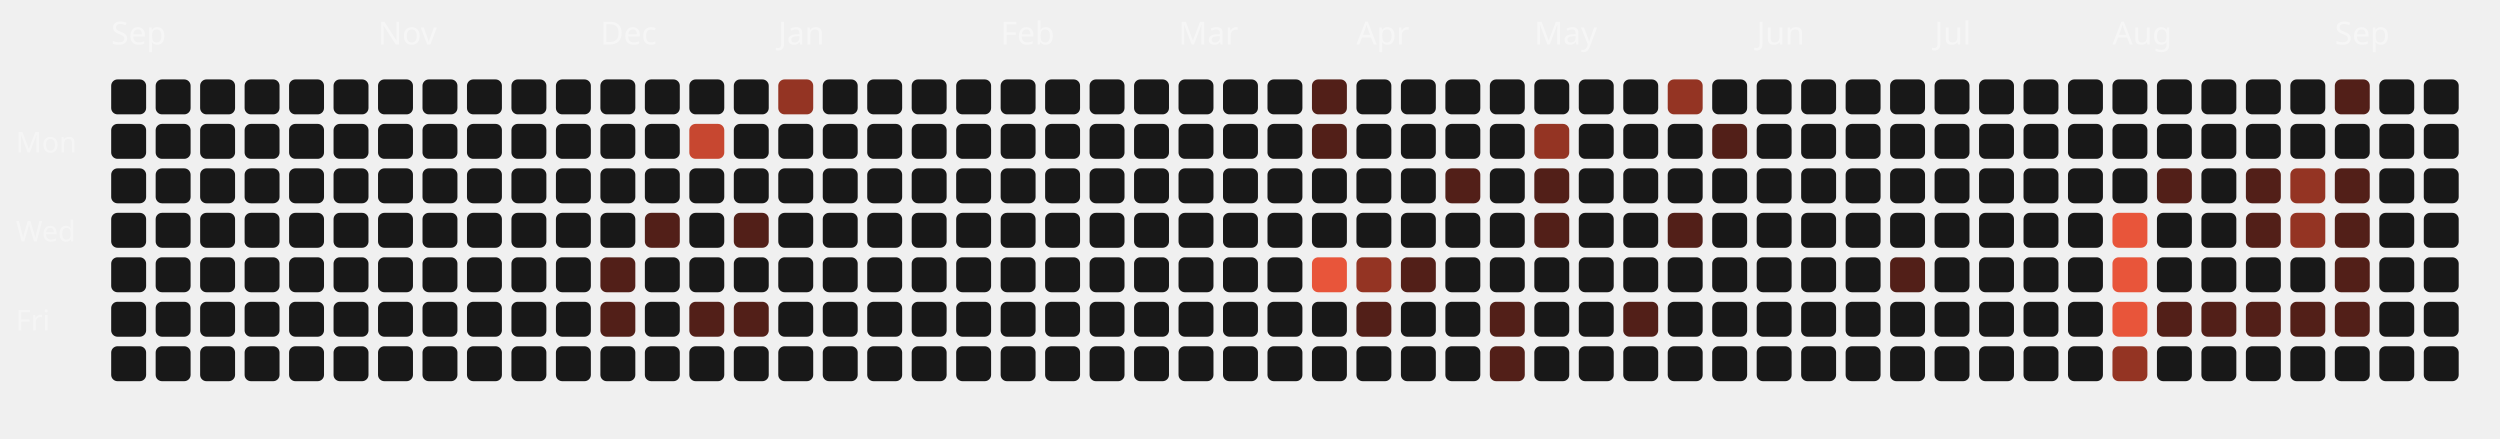
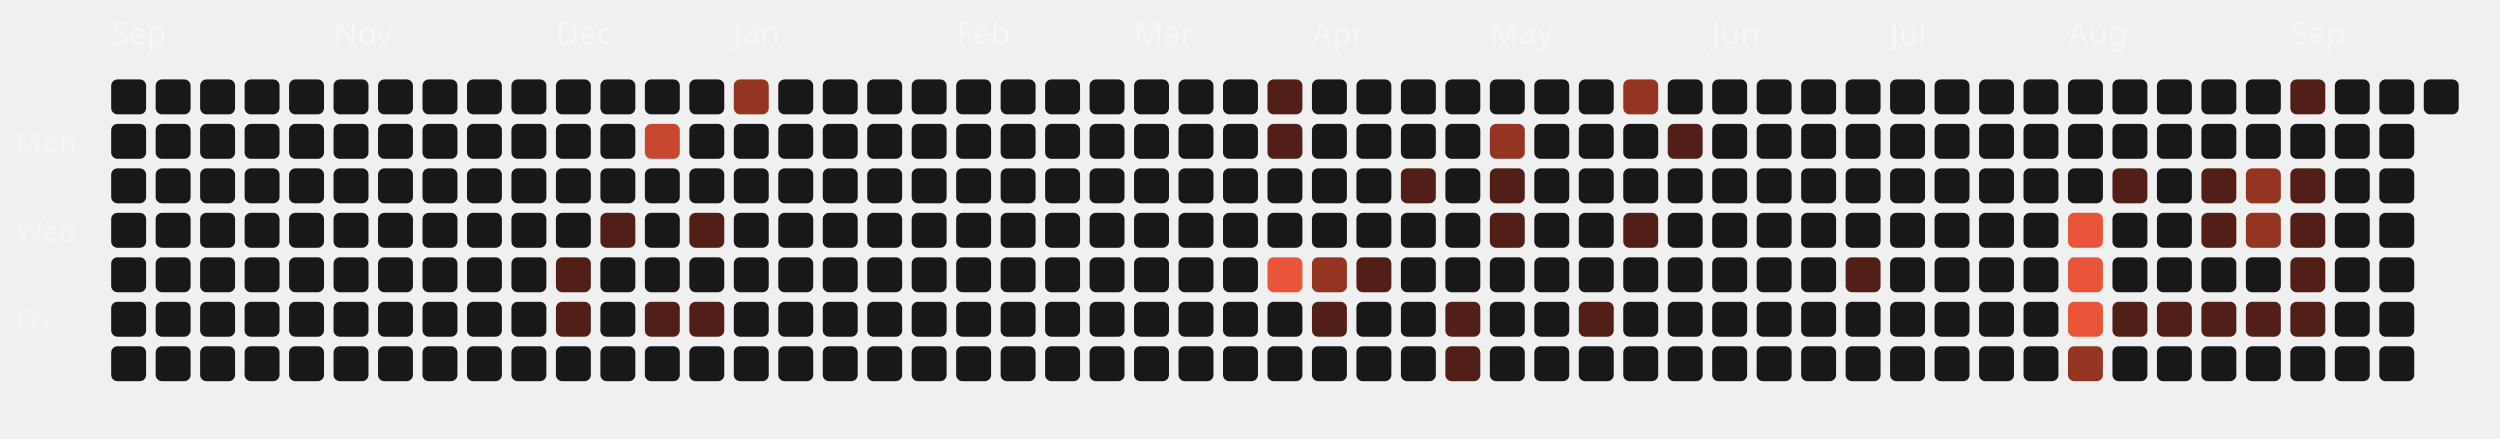
<svg xmlns="http://www.w3.org/2000/svg" viewBox="0 0 787 138" width="100%" height="100%">
  <style>
  .month-label { font-family: "Space Grotesk", sans-serif; font-size: 10px; fill: rgba(255,255,255,0.4); }
  .wday-label { font-family: "Space Grotesk", sans-serif; font-size: 9px; fill: rgba(255,255,255,0.35); }
  .day-rect { transition: all 0.2s ease; cursor: pointer; }
  .day-rect:hover { stroke: #fff; stroke-width: 1px; transform: scale(1.1); transform-origin: center; }
</style>
  <text x="5" y="48" class="wday-label">Mon</text>
  <text x="5" y="76" class="wday-label">Wed</text>
  <text x="5" y="104" class="wday-label">Fri</text>
  <text x="35" y="14" class="month-label">Sep</text>
  <rect x="35" y="25" width="11" height="11" rx="2" ry="2" fill="#181818" class="day-rect" />
  <rect x="35" y="39" width="11" height="11" rx="2" ry="2" fill="#181818" class="day-rect" />
  <rect x="35" y="53" width="11" height="11" rx="2" ry="2" fill="#181818" class="day-rect" />
  <rect x="35" y="67" width="11" height="11" rx="2" ry="2" fill="#181818" class="day-rect" />
  <rect x="35" y="81" width="11" height="11" rx="2" ry="2" fill="#181818" class="day-rect" />
  <rect x="35" y="95" width="11" height="11" rx="2" ry="2" fill="#181818" class="day-rect" />
  <rect x="35" y="109" width="11" height="11" rx="2" ry="2" fill="#181818" class="day-rect" />
  <rect x="49" y="25" width="11" height="11" rx="2" ry="2" fill="#181818" class="day-rect" />
  <rect x="49" y="39" width="11" height="11" rx="2" ry="2" fill="#181818" class="day-rect" />
  <rect x="49" y="53" width="11" height="11" rx="2" ry="2" fill="#181818" class="day-rect" />
  <rect x="49" y="67" width="11" height="11" rx="2" ry="2" fill="#181818" class="day-rect" />
  <rect x="49" y="81" width="11" height="11" rx="2" ry="2" fill="#181818" class="day-rect" />
  <rect x="49" y="95" width="11" height="11" rx="2" ry="2" fill="#181818" class="day-rect" />
  <rect x="49" y="109" width="11" height="11" rx="2" ry="2" fill="#181818" class="day-rect" />
  <rect x="63" y="25" width="11" height="11" rx="2" ry="2" fill="#181818" class="day-rect" />
  <rect x="63" y="39" width="11" height="11" rx="2" ry="2" fill="#181818" class="day-rect" />
  <rect x="63" y="53" width="11" height="11" rx="2" ry="2" fill="#181818" class="day-rect" />
  <rect x="63" y="67" width="11" height="11" rx="2" ry="2" fill="#181818" class="day-rect" />
  <rect x="63" y="81" width="11" height="11" rx="2" ry="2" fill="#181818" class="day-rect" />
  <rect x="63" y="95" width="11" height="11" rx="2" ry="2" fill="#181818" class="day-rect" />
  <rect x="63" y="109" width="11" height="11" rx="2" ry="2" fill="#181818" class="day-rect" />
  <rect x="77" y="25" width="11" height="11" rx="2" ry="2" fill="#181818" class="day-rect" />
  <rect x="77" y="39" width="11" height="11" rx="2" ry="2" fill="#181818" class="day-rect" />
  <rect x="77" y="53" width="11" height="11" rx="2" ry="2" fill="#181818" class="day-rect" />
  <rect x="77" y="67" width="11" height="11" rx="2" ry="2" fill="#181818" class="day-rect" />
  <rect x="77" y="81" width="11" height="11" rx="2" ry="2" fill="#181818" class="day-rect" />
  <rect x="77" y="95" width="11" height="11" rx="2" ry="2" fill="#181818" class="day-rect" />
  <rect x="77" y="109" width="11" height="11" rx="2" ry="2" fill="#181818" class="day-rect" />
  <rect x="91" y="25" width="11" height="11" rx="2" ry="2" fill="#181818" class="day-rect" />
  <rect x="91" y="39" width="11" height="11" rx="2" ry="2" fill="#181818" class="day-rect" />
  <rect x="91" y="53" width="11" height="11" rx="2" ry="2" fill="#181818" class="day-rect" />
  <rect x="91" y="67" width="11" height="11" rx="2" ry="2" fill="#181818" class="day-rect" />
  <rect x="91" y="81" width="11" height="11" rx="2" ry="2" fill="#181818" class="day-rect" />
  <rect x="91" y="95" width="11" height="11" rx="2" ry="2" fill="#181818" class="day-rect" />
  <rect x="91" y="109" width="11" height="11" rx="2" ry="2" fill="#181818" class="day-rect" />
  <rect x="105" y="25" width="11" height="11" rx="2" ry="2" fill="#181818" class="day-rect" />
  <rect x="105" y="39" width="11" height="11" rx="2" ry="2" fill="#181818" class="day-rect" />
  <rect x="105" y="53" width="11" height="11" rx="2" ry="2" fill="#181818" class="day-rect" />
  <rect x="105" y="67" width="11" height="11" rx="2" ry="2" fill="#181818" class="day-rect" />
  <rect x="105" y="81" width="11" height="11" rx="2" ry="2" fill="#181818" class="day-rect" />
  <rect x="105" y="95" width="11" height="11" rx="2" ry="2" fill="#181818" class="day-rect" />
+   <text x="105" y="14" class="month-label">Nov</text>
  <rect x="105" y="109" width="11" height="11" rx="2" ry="2" fill="#181818" class="day-rect" />
  <rect x="119" y="25" width="11" height="11" rx="2" ry="2" fill="#181818" class="day-rect" />
  <rect x="119" y="39" width="11" height="11" rx="2" ry="2" fill="#181818" class="day-rect" />
  <rect x="119" y="53" width="11" height="11" rx="2" ry="2" fill="#181818" class="day-rect" />
  <rect x="119" y="67" width="11" height="11" rx="2" ry="2" fill="#181818" class="day-rect" />
  <rect x="119" y="81" width="11" height="11" rx="2" ry="2" fill="#181818" class="day-rect" />
  <rect x="119" y="95" width="11" height="11" rx="2" ry="2" fill="#181818" class="day-rect" />
-   <text x="119" y="14" class="month-label">Nov</text>
  <rect x="119" y="109" width="11" height="11" rx="2" ry="2" fill="#181818" class="day-rect" />
  <rect x="133" y="25" width="11" height="11" rx="2" ry="2" fill="#181818" class="day-rect" />
  <rect x="133" y="39" width="11" height="11" rx="2" ry="2" fill="#181818" class="day-rect" />
  <rect x="133" y="53" width="11" height="11" rx="2" ry="2" fill="#181818" class="day-rect" />
  <rect x="133" y="67" width="11" height="11" rx="2" ry="2" fill="#181818" class="day-rect" />
  <rect x="133" y="81" width="11" height="11" rx="2" ry="2" fill="#181818" class="day-rect" />
  <rect x="133" y="95" width="11" height="11" rx="2" ry="2" fill="#181818" class="day-rect" />
  <rect x="133" y="109" width="11" height="11" rx="2" ry="2" fill="#181818" class="day-rect" />
  <rect x="147" y="25" width="11" height="11" rx="2" ry="2" fill="#181818" class="day-rect" />
  <rect x="147" y="39" width="11" height="11" rx="2" ry="2" fill="#181818" class="day-rect" />
  <rect x="147" y="53" width="11" height="11" rx="2" ry="2" fill="#181818" class="day-rect" />
  <rect x="147" y="67" width="11" height="11" rx="2" ry="2" fill="#181818" class="day-rect" />
  <rect x="147" y="81" width="11" height="11" rx="2" ry="2" fill="#181818" class="day-rect" />
  <rect x="147" y="95" width="11" height="11" rx="2" ry="2" fill="#181818" class="day-rect" />
  <rect x="147" y="109" width="11" height="11" rx="2" ry="2" fill="#181818" class="day-rect" />
  <rect x="161" y="25" width="11" height="11" rx="2" ry="2" fill="#181818" class="day-rect" />
  <rect x="161" y="39" width="11" height="11" rx="2" ry="2" fill="#181818" class="day-rect" />
  <rect x="161" y="53" width="11" height="11" rx="2" ry="2" fill="#181818" class="day-rect" />
  <rect x="161" y="67" width="11" height="11" rx="2" ry="2" fill="#181818" class="day-rect" />
  <rect x="161" y="81" width="11" height="11" rx="2" ry="2" fill="#181818" class="day-rect" />
  <rect x="161" y="95" width="11" height="11" rx="2" ry="2" fill="#181818" class="day-rect" />
  <rect x="161" y="109" width="11" height="11" rx="2" ry="2" fill="#181818" class="day-rect" />
  <rect x="175" y="25" width="11" height="11" rx="2" ry="2" fill="#181818" class="day-rect" />
+   <text x="175" y="14" class="month-label">Dec</text>
  <rect x="175" y="39" width="11" height="11" rx="2" ry="2" fill="#181818" class="day-rect" />
  <rect x="175" y="53" width="11" height="11" rx="2" ry="2" fill="#181818" class="day-rect" />
  <rect x="175" y="67" width="11" height="11" rx="2" ry="2" fill="#181818" class="day-rect" />
-   <rect x="175" y="81" width="11" height="11" rx="2" ry="2" fill="#181818" class="day-rect" />
-   <rect x="175" y="95" width="11" height="11" rx="2" ry="2" fill="#181818" class="day-rect" />
+   <rect x="175" y="81" width="11" height="11" rx="2" ry="2" fill="#521f18" class="day-rect" />
+   <rect x="175" y="95" width="11" height="11" rx="2" ry="2" fill="#521f18" class="day-rect" />
  <rect x="175" y="109" width="11" height="11" rx="2" ry="2" fill="#181818" class="day-rect" />
  <rect x="189" y="25" width="11" height="11" rx="2" ry="2" fill="#181818" class="day-rect" />
-   <text x="189" y="14" class="month-label">Dec</text>
  <rect x="189" y="39" width="11" height="11" rx="2" ry="2" fill="#181818" class="day-rect" />
  <rect x="189" y="53" width="11" height="11" rx="2" ry="2" fill="#181818" class="day-rect" />
-   <rect x="189" y="67" width="11" height="11" rx="2" ry="2" fill="#181818" class="day-rect" />
-   <rect x="189" y="81" width="11" height="11" rx="2" ry="2" fill="#521f18" class="day-rect" />
-   <rect x="189" y="95" width="11" height="11" rx="2" ry="2" fill="#521f18" class="day-rect" />
+   <rect x="189" y="67" width="11" height="11" rx="2" ry="2" fill="#521f18" class="day-rect" />
+   <rect x="189" y="81" width="11" height="11" rx="2" ry="2" fill="#181818" class="day-rect" />
+   <rect x="189" y="95" width="11" height="11" rx="2" ry="2" fill="#181818" class="day-rect" />
  <rect x="189" y="109" width="11" height="11" rx="2" ry="2" fill="#181818" class="day-rect" />
  <rect x="203" y="25" width="11" height="11" rx="2" ry="2" fill="#181818" class="day-rect" />
-   <rect x="203" y="39" width="11" height="11" rx="2" ry="2" fill="#181818" class="day-rect" />
+   <rect x="203" y="39" width="11" height="11" rx="2" ry="2" fill="#c74730" class="day-rect" />
  <rect x="203" y="53" width="11" height="11" rx="2" ry="2" fill="#181818" class="day-rect" />
-   <rect x="203" y="67" width="11" height="11" rx="2" ry="2" fill="#521f18" class="day-rect" />
+   <rect x="203" y="67" width="11" height="11" rx="2" ry="2" fill="#181818" class="day-rect" />
  <rect x="203" y="81" width="11" height="11" rx="2" ry="2" fill="#181818" class="day-rect" />
-   <rect x="203" y="95" width="11" height="11" rx="2" ry="2" fill="#181818" class="day-rect" />
+   <rect x="203" y="95" width="11" height="11" rx="2" ry="2" fill="#521f18" class="day-rect" />
  <rect x="203" y="109" width="11" height="11" rx="2" ry="2" fill="#181818" class="day-rect" />
  <rect x="217" y="25" width="11" height="11" rx="2" ry="2" fill="#181818" class="day-rect" />
-   <rect x="217" y="39" width="11" height="11" rx="2" ry="2" fill="#c74730" class="day-rect" />
+   <rect x="217" y="39" width="11" height="11" rx="2" ry="2" fill="#181818" class="day-rect" />
  <rect x="217" y="53" width="11" height="11" rx="2" ry="2" fill="#181818" class="day-rect" />
-   <rect x="217" y="67" width="11" height="11" rx="2" ry="2" fill="#181818" class="day-rect" />
+   <rect x="217" y="67" width="11" height="11" rx="2" ry="2" fill="#521f18" class="day-rect" />
  <rect x="217" y="81" width="11" height="11" rx="2" ry="2" fill="#181818" class="day-rect" />
  <rect x="217" y="95" width="11" height="11" rx="2" ry="2" fill="#521f18" class="day-rect" />
  <rect x="217" y="109" width="11" height="11" rx="2" ry="2" fill="#181818" class="day-rect" />
-   <rect x="231" y="25" width="11" height="11" rx="2" ry="2" fill="#181818" class="day-rect" />
+   <rect x="231" y="25" width="11" height="11" rx="2" ry="2" fill="#943423" class="day-rect" />
  <rect x="231" y="39" width="11" height="11" rx="2" ry="2" fill="#181818" class="day-rect" />
  <rect x="231" y="53" width="11" height="11" rx="2" ry="2" fill="#181818" class="day-rect" />
-   <rect x="231" y="67" width="11" height="11" rx="2" ry="2" fill="#521f18" class="day-rect" />
+   <rect x="231" y="67" width="11" height="11" rx="2" ry="2" fill="#181818" class="day-rect" />
+   <text x="231" y="14" class="month-label">Jan</text>
  <rect x="231" y="81" width="11" height="11" rx="2" ry="2" fill="#181818" class="day-rect" />
-   <rect x="231" y="95" width="11" height="11" rx="2" ry="2" fill="#521f18" class="day-rect" />
+   <rect x="231" y="95" width="11" height="11" rx="2" ry="2" fill="#181818" class="day-rect" />
  <rect x="231" y="109" width="11" height="11" rx="2" ry="2" fill="#181818" class="day-rect" />
-   <rect x="245" y="25" width="11" height="11" rx="2" ry="2" fill="#943423" class="day-rect" />
+   <rect x="245" y="25" width="11" height="11" rx="2" ry="2" fill="#181818" class="day-rect" />
  <rect x="245" y="39" width="11" height="11" rx="2" ry="2" fill="#181818" class="day-rect" />
  <rect x="245" y="53" width="11" height="11" rx="2" ry="2" fill="#181818" class="day-rect" />
  <rect x="245" y="67" width="11" height="11" rx="2" ry="2" fill="#181818" class="day-rect" />
-   <text x="245" y="14" class="month-label">Jan</text>
  <rect x="245" y="81" width="11" height="11" rx="2" ry="2" fill="#181818" class="day-rect" />
  <rect x="245" y="95" width="11" height="11" rx="2" ry="2" fill="#181818" class="day-rect" />
  <rect x="245" y="109" width="11" height="11" rx="2" ry="2" fill="#181818" class="day-rect" />
  <rect x="259" y="25" width="11" height="11" rx="2" ry="2" fill="#181818" class="day-rect" />
  <rect x="259" y="39" width="11" height="11" rx="2" ry="2" fill="#181818" class="day-rect" />
  <rect x="259" y="53" width="11" height="11" rx="2" ry="2" fill="#181818" class="day-rect" />
  <rect x="259" y="67" width="11" height="11" rx="2" ry="2" fill="#181818" class="day-rect" />
  <rect x="259" y="81" width="11" height="11" rx="2" ry="2" fill="#181818" class="day-rect" />
  <rect x="259" y="95" width="11" height="11" rx="2" ry="2" fill="#181818" class="day-rect" />
  <rect x="259" y="109" width="11" height="11" rx="2" ry="2" fill="#181818" class="day-rect" />
  <rect x="273" y="25" width="11" height="11" rx="2" ry="2" fill="#181818" class="day-rect" />
  <rect x="273" y="39" width="11" height="11" rx="2" ry="2" fill="#181818" class="day-rect" />
  <rect x="273" y="53" width="11" height="11" rx="2" ry="2" fill="#181818" class="day-rect" />
  <rect x="273" y="67" width="11" height="11" rx="2" ry="2" fill="#181818" class="day-rect" />
  <rect x="273" y="81" width="11" height="11" rx="2" ry="2" fill="#181818" class="day-rect" />
  <rect x="273" y="95" width="11" height="11" rx="2" ry="2" fill="#181818" class="day-rect" />
  <rect x="273" y="109" width="11" height="11" rx="2" ry="2" fill="#181818" class="day-rect" />
  <rect x="287" y="25" width="11" height="11" rx="2" ry="2" fill="#181818" class="day-rect" />
  <rect x="287" y="39" width="11" height="11" rx="2" ry="2" fill="#181818" class="day-rect" />
  <rect x="287" y="53" width="11" height="11" rx="2" ry="2" fill="#181818" class="day-rect" />
  <rect x="287" y="67" width="11" height="11" rx="2" ry="2" fill="#181818" class="day-rect" />
  <rect x="287" y="81" width="11" height="11" rx="2" ry="2" fill="#181818" class="day-rect" />
  <rect x="287" y="95" width="11" height="11" rx="2" ry="2" fill="#181818" class="day-rect" />
  <rect x="287" y="109" width="11" height="11" rx="2" ry="2" fill="#181818" class="day-rect" />
+   <text x="301" y="14" class="month-label">Feb</text>
  <rect x="301" y="25" width="11" height="11" rx="2" ry="2" fill="#181818" class="day-rect" />
  <rect x="301" y="39" width="11" height="11" rx="2" ry="2" fill="#181818" class="day-rect" />
  <rect x="301" y="53" width="11" height="11" rx="2" ry="2" fill="#181818" class="day-rect" />
  <rect x="301" y="67" width="11" height="11" rx="2" ry="2" fill="#181818" class="day-rect" />
  <rect x="301" y="81" width="11" height="11" rx="2" ry="2" fill="#181818" class="day-rect" />
  <rect x="301" y="95" width="11" height="11" rx="2" ry="2" fill="#181818" class="day-rect" />
  <rect x="301" y="109" width="11" height="11" rx="2" ry="2" fill="#181818" class="day-rect" />
-   <text x="315" y="14" class="month-label">Feb</text>
  <rect x="315" y="25" width="11" height="11" rx="2" ry="2" fill="#181818" class="day-rect" />
  <rect x="315" y="39" width="11" height="11" rx="2" ry="2" fill="#181818" class="day-rect" />
  <rect x="315" y="53" width="11" height="11" rx="2" ry="2" fill="#181818" class="day-rect" />
  <rect x="315" y="67" width="11" height="11" rx="2" ry="2" fill="#181818" class="day-rect" />
  <rect x="315" y="81" width="11" height="11" rx="2" ry="2" fill="#181818" class="day-rect" />
  <rect x="315" y="95" width="11" height="11" rx="2" ry="2" fill="#181818" class="day-rect" />
  <rect x="315" y="109" width="11" height="11" rx="2" ry="2" fill="#181818" class="day-rect" />
  <rect x="329" y="25" width="11" height="11" rx="2" ry="2" fill="#181818" class="day-rect" />
  <rect x="329" y="39" width="11" height="11" rx="2" ry="2" fill="#181818" class="day-rect" />
  <rect x="329" y="53" width="11" height="11" rx="2" ry="2" fill="#181818" class="day-rect" />
  <rect x="329" y="67" width="11" height="11" rx="2" ry="2" fill="#181818" class="day-rect" />
  <rect x="329" y="81" width="11" height="11" rx="2" ry="2" fill="#181818" class="day-rect" />
  <rect x="329" y="95" width="11" height="11" rx="2" ry="2" fill="#181818" class="day-rect" />
  <rect x="329" y="109" width="11" height="11" rx="2" ry="2" fill="#181818" class="day-rect" />
  <rect x="343" y="25" width="11" height="11" rx="2" ry="2" fill="#181818" class="day-rect" />
  <rect x="343" y="39" width="11" height="11" rx="2" ry="2" fill="#181818" class="day-rect" />
  <rect x="343" y="53" width="11" height="11" rx="2" ry="2" fill="#181818" class="day-rect" />
  <rect x="343" y="67" width="11" height="11" rx="2" ry="2" fill="#181818" class="day-rect" />
  <rect x="343" y="81" width="11" height="11" rx="2" ry="2" fill="#181818" class="day-rect" />
  <rect x="343" y="95" width="11" height="11" rx="2" ry="2" fill="#181818" class="day-rect" />
  <rect x="343" y="109" width="11" height="11" rx="2" ry="2" fill="#181818" class="day-rect" />
+   <text x="357" y="14" class="month-label">Mar</text>
  <rect x="357" y="25" width="11" height="11" rx="2" ry="2" fill="#181818" class="day-rect" />
  <rect x="357" y="39" width="11" height="11" rx="2" ry="2" fill="#181818" class="day-rect" />
  <rect x="357" y="53" width="11" height="11" rx="2" ry="2" fill="#181818" class="day-rect" />
  <rect x="357" y="67" width="11" height="11" rx="2" ry="2" fill="#181818" class="day-rect" />
  <rect x="357" y="81" width="11" height="11" rx="2" ry="2" fill="#181818" class="day-rect" />
  <rect x="357" y="95" width="11" height="11" rx="2" ry="2" fill="#181818" class="day-rect" />
  <rect x="357" y="109" width="11" height="11" rx="2" ry="2" fill="#181818" class="day-rect" />
-   <text x="371" y="14" class="month-label">Mar</text>
  <rect x="371" y="25" width="11" height="11" rx="2" ry="2" fill="#181818" class="day-rect" />
  <rect x="371" y="39" width="11" height="11" rx="2" ry="2" fill="#181818" class="day-rect" />
  <rect x="371" y="53" width="11" height="11" rx="2" ry="2" fill="#181818" class="day-rect" />
  <rect x="371" y="67" width="11" height="11" rx="2" ry="2" fill="#181818" class="day-rect" />
  <rect x="371" y="81" width="11" height="11" rx="2" ry="2" fill="#181818" class="day-rect" />
  <rect x="371" y="95" width="11" height="11" rx="2" ry="2" fill="#181818" class="day-rect" />
  <rect x="371" y="109" width="11" height="11" rx="2" ry="2" fill="#181818" class="day-rect" />
  <rect x="385" y="25" width="11" height="11" rx="2" ry="2" fill="#181818" class="day-rect" />
  <rect x="385" y="39" width="11" height="11" rx="2" ry="2" fill="#181818" class="day-rect" />
  <rect x="385" y="53" width="11" height="11" rx="2" ry="2" fill="#181818" class="day-rect" />
  <rect x="385" y="67" width="11" height="11" rx="2" ry="2" fill="#181818" class="day-rect" />
  <rect x="385" y="81" width="11" height="11" rx="2" ry="2" fill="#181818" class="day-rect" />
  <rect x="385" y="95" width="11" height="11" rx="2" ry="2" fill="#181818" class="day-rect" />
  <rect x="385" y="109" width="11" height="11" rx="2" ry="2" fill="#181818" class="day-rect" />
-   <rect x="399" y="25" width="11" height="11" rx="2" ry="2" fill="#181818" class="day-rect" />
-   <rect x="399" y="39" width="11" height="11" rx="2" ry="2" fill="#181818" class="day-rect" />
+   <rect x="399" y="25" width="11" height="11" rx="2" ry="2" fill="#521f18" class="day-rect" />
+   <rect x="399" y="39" width="11" height="11" rx="2" ry="2" fill="#521f18" class="day-rect" />
  <rect x="399" y="53" width="11" height="11" rx="2" ry="2" fill="#181818" class="day-rect" />
  <rect x="399" y="67" width="11" height="11" rx="2" ry="2" fill="#181818" class="day-rect" />
-   <rect x="399" y="81" width="11" height="11" rx="2" ry="2" fill="#181818" class="day-rect" />
+   <rect x="399" y="81" width="11" height="11" rx="2" ry="2" fill="#E8553A" class="day-rect" />
  <rect x="399" y="95" width="11" height="11" rx="2" ry="2" fill="#181818" class="day-rect" />
  <rect x="399" y="109" width="11" height="11" rx="2" ry="2" fill="#181818" class="day-rect" />
-   <rect x="413" y="25" width="11" height="11" rx="2" ry="2" fill="#521f18" class="day-rect" />
-   <rect x="413" y="39" width="11" height="11" rx="2" ry="2" fill="#521f18" class="day-rect" />
+   <rect x="413" y="25" width="11" height="11" rx="2" ry="2" fill="#181818" class="day-rect" />
+   <rect x="413" y="39" width="11" height="11" rx="2" ry="2" fill="#181818" class="day-rect" />
  <rect x="413" y="53" width="11" height="11" rx="2" ry="2" fill="#181818" class="day-rect" />
+   <text x="413" y="14" class="month-label">Apr</text>
  <rect x="413" y="67" width="11" height="11" rx="2" ry="2" fill="#181818" class="day-rect" />
-   <rect x="413" y="81" width="11" height="11" rx="2" ry="2" fill="#E8553A" class="day-rect" />
-   <rect x="413" y="95" width="11" height="11" rx="2" ry="2" fill="#181818" class="day-rect" />
+   <rect x="413" y="81" width="11" height="11" rx="2" ry="2" fill="#943423" class="day-rect" />
+   <rect x="413" y="95" width="11" height="11" rx="2" ry="2" fill="#521f18" class="day-rect" />
  <rect x="413" y="109" width="11" height="11" rx="2" ry="2" fill="#181818" class="day-rect" />
  <rect x="427" y="25" width="11" height="11" rx="2" ry="2" fill="#181818" class="day-rect" />
  <rect x="427" y="39" width="11" height="11" rx="2" ry="2" fill="#181818" class="day-rect" />
  <rect x="427" y="53" width="11" height="11" rx="2" ry="2" fill="#181818" class="day-rect" />
-   <text x="427" y="14" class="month-label">Apr</text>
  <rect x="427" y="67" width="11" height="11" rx="2" ry="2" fill="#181818" class="day-rect" />
-   <rect x="427" y="81" width="11" height="11" rx="2" ry="2" fill="#943423" class="day-rect" />
-   <rect x="427" y="95" width="11" height="11" rx="2" ry="2" fill="#521f18" class="day-rect" />
+   <rect x="427" y="81" width="11" height="11" rx="2" ry="2" fill="#521f18" class="day-rect" />
+   <rect x="427" y="95" width="11" height="11" rx="2" ry="2" fill="#181818" class="day-rect" />
  <rect x="427" y="109" width="11" height="11" rx="2" ry="2" fill="#181818" class="day-rect" />
  <rect x="441" y="25" width="11" height="11" rx="2" ry="2" fill="#181818" class="day-rect" />
  <rect x="441" y="39" width="11" height="11" rx="2" ry="2" fill="#181818" class="day-rect" />
-   <rect x="441" y="53" width="11" height="11" rx="2" ry="2" fill="#181818" class="day-rect" />
+   <rect x="441" y="53" width="11" height="11" rx="2" ry="2" fill="#521f18" class="day-rect" />
  <rect x="441" y="67" width="11" height="11" rx="2" ry="2" fill="#181818" class="day-rect" />
-   <rect x="441" y="81" width="11" height="11" rx="2" ry="2" fill="#521f18" class="day-rect" />
+   <rect x="441" y="81" width="11" height="11" rx="2" ry="2" fill="#181818" class="day-rect" />
  <rect x="441" y="95" width="11" height="11" rx="2" ry="2" fill="#181818" class="day-rect" />
  <rect x="441" y="109" width="11" height="11" rx="2" ry="2" fill="#181818" class="day-rect" />
  <rect x="455" y="25" width="11" height="11" rx="2" ry="2" fill="#181818" class="day-rect" />
  <rect x="455" y="39" width="11" height="11" rx="2" ry="2" fill="#181818" class="day-rect" />
-   <rect x="455" y="53" width="11" height="11" rx="2" ry="2" fill="#521f18" class="day-rect" />
+   <rect x="455" y="53" width="11" height="11" rx="2" ry="2" fill="#181818" class="day-rect" />
  <rect x="455" y="67" width="11" height="11" rx="2" ry="2" fill="#181818" class="day-rect" />
  <rect x="455" y="81" width="11" height="11" rx="2" ry="2" fill="#181818" class="day-rect" />
-   <rect x="455" y="95" width="11" height="11" rx="2" ry="2" fill="#181818" class="day-rect" />
-   <rect x="455" y="109" width="11" height="11" rx="2" ry="2" fill="#181818" class="day-rect" />
+   <rect x="455" y="95" width="11" height="11" rx="2" ry="2" fill="#521f18" class="day-rect" />
+   <rect x="455" y="109" width="11" height="11" rx="2" ry="2" fill="#521f18" class="day-rect" />
  <rect x="469" y="25" width="11" height="11" rx="2" ry="2" fill="#181818" class="day-rect" />
-   <rect x="469" y="39" width="11" height="11" rx="2" ry="2" fill="#181818" class="day-rect" />
-   <rect x="469" y="53" width="11" height="11" rx="2" ry="2" fill="#181818" class="day-rect" />
-   <rect x="469" y="67" width="11" height="11" rx="2" ry="2" fill="#181818" class="day-rect" />
+   <rect x="469" y="39" width="11" height="11" rx="2" ry="2" fill="#943423" class="day-rect" />
+   <rect x="469" y="53" width="11" height="11" rx="2" ry="2" fill="#521f18" class="day-rect" />
+   <rect x="469" y="67" width="11" height="11" rx="2" ry="2" fill="#521f18" class="day-rect" />
  <rect x="469" y="81" width="11" height="11" rx="2" ry="2" fill="#181818" class="day-rect" />
-   <rect x="469" y="95" width="11" height="11" rx="2" ry="2" fill="#521f18" class="day-rect" />
-   <rect x="469" y="109" width="11" height="11" rx="2" ry="2" fill="#521f18" class="day-rect" />
+   <text x="469" y="14" class="month-label">May</text>
+   <rect x="469" y="95" width="11" height="11" rx="2" ry="2" fill="#181818" class="day-rect" />
+   <rect x="469" y="109" width="11" height="11" rx="2" ry="2" fill="#181818" class="day-rect" />
  <rect x="483" y="25" width="11" height="11" rx="2" ry="2" fill="#181818" class="day-rect" />
-   <rect x="483" y="39" width="11" height="11" rx="2" ry="2" fill="#943423" class="day-rect" />
-   <rect x="483" y="53" width="11" height="11" rx="2" ry="2" fill="#521f18" class="day-rect" />
-   <rect x="483" y="67" width="11" height="11" rx="2" ry="2" fill="#521f18" class="day-rect" />
+   <rect x="483" y="39" width="11" height="11" rx="2" ry="2" fill="#181818" class="day-rect" />
+   <rect x="483" y="53" width="11" height="11" rx="2" ry="2" fill="#181818" class="day-rect" />
+   <rect x="483" y="67" width="11" height="11" rx="2" ry="2" fill="#181818" class="day-rect" />
  <rect x="483" y="81" width="11" height="11" rx="2" ry="2" fill="#181818" class="day-rect" />
-   <text x="483" y="14" class="month-label">May</text>
  <rect x="483" y="95" width="11" height="11" rx="2" ry="2" fill="#181818" class="day-rect" />
  <rect x="483" y="109" width="11" height="11" rx="2" ry="2" fill="#181818" class="day-rect" />
  <rect x="497" y="25" width="11" height="11" rx="2" ry="2" fill="#181818" class="day-rect" />
  <rect x="497" y="39" width="11" height="11" rx="2" ry="2" fill="#181818" class="day-rect" />
  <rect x="497" y="53" width="11" height="11" rx="2" ry="2" fill="#181818" class="day-rect" />
  <rect x="497" y="67" width="11" height="11" rx="2" ry="2" fill="#181818" class="day-rect" />
  <rect x="497" y="81" width="11" height="11" rx="2" ry="2" fill="#181818" class="day-rect" />
-   <rect x="497" y="95" width="11" height="11" rx="2" ry="2" fill="#181818" class="day-rect" />
+   <rect x="497" y="95" width="11" height="11" rx="2" ry="2" fill="#521f18" class="day-rect" />
  <rect x="497" y="109" width="11" height="11" rx="2" ry="2" fill="#181818" class="day-rect" />
-   <rect x="511" y="25" width="11" height="11" rx="2" ry="2" fill="#181818" class="day-rect" />
+   <rect x="511" y="25" width="11" height="11" rx="2" ry="2" fill="#943423" class="day-rect" />
  <rect x="511" y="39" width="11" height="11" rx="2" ry="2" fill="#181818" class="day-rect" />
  <rect x="511" y="53" width="11" height="11" rx="2" ry="2" fill="#181818" class="day-rect" />
-   <rect x="511" y="67" width="11" height="11" rx="2" ry="2" fill="#181818" class="day-rect" />
+   <rect x="511" y="67" width="11" height="11" rx="2" ry="2" fill="#521f18" class="day-rect" />
  <rect x="511" y="81" width="11" height="11" rx="2" ry="2" fill="#181818" class="day-rect" />
-   <rect x="511" y="95" width="11" height="11" rx="2" ry="2" fill="#521f18" class="day-rect" />
+   <rect x="511" y="95" width="11" height="11" rx="2" ry="2" fill="#181818" class="day-rect" />
  <rect x="511" y="109" width="11" height="11" rx="2" ry="2" fill="#181818" class="day-rect" />
-   <rect x="525" y="25" width="11" height="11" rx="2" ry="2" fill="#943423" class="day-rect" />
-   <rect x="525" y="39" width="11" height="11" rx="2" ry="2" fill="#181818" class="day-rect" />
+   <rect x="525" y="25" width="11" height="11" rx="2" ry="2" fill="#181818" class="day-rect" />
+   <rect x="525" y="39" width="11" height="11" rx="2" ry="2" fill="#521f18" class="day-rect" />
  <rect x="525" y="53" width="11" height="11" rx="2" ry="2" fill="#181818" class="day-rect" />
-   <rect x="525" y="67" width="11" height="11" rx="2" ry="2" fill="#521f18" class="day-rect" />
+   <rect x="525" y="67" width="11" height="11" rx="2" ry="2" fill="#181818" class="day-rect" />
  <rect x="525" y="81" width="11" height="11" rx="2" ry="2" fill="#181818" class="day-rect" />
  <rect x="525" y="95" width="11" height="11" rx="2" ry="2" fill="#181818" class="day-rect" />
  <rect x="525" y="109" width="11" height="11" rx="2" ry="2" fill="#181818" class="day-rect" />
  <rect x="539" y="25" width="11" height="11" rx="2" ry="2" fill="#181818" class="day-rect" />
-   <rect x="539" y="39" width="11" height="11" rx="2" ry="2" fill="#521f18" class="day-rect" />
+   <text x="539" y="14" class="month-label">Jun</text>
+   <rect x="539" y="39" width="11" height="11" rx="2" ry="2" fill="#181818" class="day-rect" />
  <rect x="539" y="53" width="11" height="11" rx="2" ry="2" fill="#181818" class="day-rect" />
  <rect x="539" y="67" width="11" height="11" rx="2" ry="2" fill="#181818" class="day-rect" />
  <rect x="539" y="81" width="11" height="11" rx="2" ry="2" fill="#181818" class="day-rect" />
  <rect x="539" y="95" width="11" height="11" rx="2" ry="2" fill="#181818" class="day-rect" />
  <rect x="539" y="109" width="11" height="11" rx="2" ry="2" fill="#181818" class="day-rect" />
  <rect x="553" y="25" width="11" height="11" rx="2" ry="2" fill="#181818" class="day-rect" />
-   <text x="553" y="14" class="month-label">Jun</text>
  <rect x="553" y="39" width="11" height="11" rx="2" ry="2" fill="#181818" class="day-rect" />
  <rect x="553" y="53" width="11" height="11" rx="2" ry="2" fill="#181818" class="day-rect" />
  <rect x="553" y="67" width="11" height="11" rx="2" ry="2" fill="#181818" class="day-rect" />
  <rect x="553" y="81" width="11" height="11" rx="2" ry="2" fill="#181818" class="day-rect" />
  <rect x="553" y="95" width="11" height="11" rx="2" ry="2" fill="#181818" class="day-rect" />
  <rect x="553" y="109" width="11" height="11" rx="2" ry="2" fill="#181818" class="day-rect" />
  <rect x="567" y="25" width="11" height="11" rx="2" ry="2" fill="#181818" class="day-rect" />
  <rect x="567" y="39" width="11" height="11" rx="2" ry="2" fill="#181818" class="day-rect" />
  <rect x="567" y="53" width="11" height="11" rx="2" ry="2" fill="#181818" class="day-rect" />
  <rect x="567" y="67" width="11" height="11" rx="2" ry="2" fill="#181818" class="day-rect" />
  <rect x="567" y="81" width="11" height="11" rx="2" ry="2" fill="#181818" class="day-rect" />
  <rect x="567" y="95" width="11" height="11" rx="2" ry="2" fill="#181818" class="day-rect" />
  <rect x="567" y="109" width="11" height="11" rx="2" ry="2" fill="#181818" class="day-rect" />
  <rect x="581" y="25" width="11" height="11" rx="2" ry="2" fill="#181818" class="day-rect" />
  <rect x="581" y="39" width="11" height="11" rx="2" ry="2" fill="#181818" class="day-rect" />
  <rect x="581" y="53" width="11" height="11" rx="2" ry="2" fill="#181818" class="day-rect" />
  <rect x="581" y="67" width="11" height="11" rx="2" ry="2" fill="#181818" class="day-rect" />
-   <rect x="581" y="81" width="11" height="11" rx="2" ry="2" fill="#181818" class="day-rect" />
+   <rect x="581" y="81" width="11" height="11" rx="2" ry="2" fill="#521f18" class="day-rect" />
  <rect x="581" y="95" width="11" height="11" rx="2" ry="2" fill="#181818" class="day-rect" />
  <rect x="581" y="109" width="11" height="11" rx="2" ry="2" fill="#181818" class="day-rect" />
  <rect x="595" y="25" width="11" height="11" rx="2" ry="2" fill="#181818" class="day-rect" />
  <rect x="595" y="39" width="11" height="11" rx="2" ry="2" fill="#181818" class="day-rect" />
  <rect x="595" y="53" width="11" height="11" rx="2" ry="2" fill="#181818" class="day-rect" />
+   <text x="595" y="14" class="month-label">Jul</text>
  <rect x="595" y="67" width="11" height="11" rx="2" ry="2" fill="#181818" class="day-rect" />
-   <rect x="595" y="81" width="11" height="11" rx="2" ry="2" fill="#521f18" class="day-rect" />
+   <rect x="595" y="81" width="11" height="11" rx="2" ry="2" fill="#181818" class="day-rect" />
  <rect x="595" y="95" width="11" height="11" rx="2" ry="2" fill="#181818" class="day-rect" />
  <rect x="595" y="109" width="11" height="11" rx="2" ry="2" fill="#181818" class="day-rect" />
  <rect x="609" y="25" width="11" height="11" rx="2" ry="2" fill="#181818" class="day-rect" />
  <rect x="609" y="39" width="11" height="11" rx="2" ry="2" fill="#181818" class="day-rect" />
  <rect x="609" y="53" width="11" height="11" rx="2" ry="2" fill="#181818" class="day-rect" />
-   <text x="609" y="14" class="month-label">Jul</text>
  <rect x="609" y="67" width="11" height="11" rx="2" ry="2" fill="#181818" class="day-rect" />
  <rect x="609" y="81" width="11" height="11" rx="2" ry="2" fill="#181818" class="day-rect" />
  <rect x="609" y="95" width="11" height="11" rx="2" ry="2" fill="#181818" class="day-rect" />
  <rect x="609" y="109" width="11" height="11" rx="2" ry="2" fill="#181818" class="day-rect" />
  <rect x="623" y="25" width="11" height="11" rx="2" ry="2" fill="#181818" class="day-rect" />
  <rect x="623" y="39" width="11" height="11" rx="2" ry="2" fill="#181818" class="day-rect" />
  <rect x="623" y="53" width="11" height="11" rx="2" ry="2" fill="#181818" class="day-rect" />
  <rect x="623" y="67" width="11" height="11" rx="2" ry="2" fill="#181818" class="day-rect" />
  <rect x="623" y="81" width="11" height="11" rx="2" ry="2" fill="#181818" class="day-rect" />
  <rect x="623" y="95" width="11" height="11" rx="2" ry="2" fill="#181818" class="day-rect" />
  <rect x="623" y="109" width="11" height="11" rx="2" ry="2" fill="#181818" class="day-rect" />
  <rect x="637" y="25" width="11" height="11" rx="2" ry="2" fill="#181818" class="day-rect" />
  <rect x="637" y="39" width="11" height="11" rx="2" ry="2" fill="#181818" class="day-rect" />
  <rect x="637" y="53" width="11" height="11" rx="2" ry="2" fill="#181818" class="day-rect" />
  <rect x="637" y="67" width="11" height="11" rx="2" ry="2" fill="#181818" class="day-rect" />
  <rect x="637" y="81" width="11" height="11" rx="2" ry="2" fill="#181818" class="day-rect" />
  <rect x="637" y="95" width="11" height="11" rx="2" ry="2" fill="#181818" class="day-rect" />
  <rect x="637" y="109" width="11" height="11" rx="2" ry="2" fill="#181818" class="day-rect" />
  <rect x="651" y="25" width="11" height="11" rx="2" ry="2" fill="#181818" class="day-rect" />
  <rect x="651" y="39" width="11" height="11" rx="2" ry="2" fill="#181818" class="day-rect" />
  <rect x="651" y="53" width="11" height="11" rx="2" ry="2" fill="#181818" class="day-rect" />
-   <rect x="651" y="67" width="11" height="11" rx="2" ry="2" fill="#181818" class="day-rect" />
-   <rect x="651" y="81" width="11" height="11" rx="2" ry="2" fill="#181818" class="day-rect" />
-   <rect x="651" y="95" width="11" height="11" rx="2" ry="2" fill="#181818" class="day-rect" />
-   <rect x="651" y="109" width="11" height="11" rx="2" ry="2" fill="#181818" class="day-rect" />
+   <rect x="651" y="67" width="11" height="11" rx="2" ry="2" fill="#E8553A" class="day-rect" />
+   <rect x="651" y="81" width="11" height="11" rx="2" ry="2" fill="#E8553A" class="day-rect" />
+   <rect x="651" y="95" width="11" height="11" rx="2" ry="2" fill="#E8553A" class="day-rect" />
+   <text x="651" y="14" class="month-label">Aug</text>
+   <rect x="651" y="109" width="11" height="11" rx="2" ry="2" fill="#943423" class="day-rect" />
  <rect x="665" y="25" width="11" height="11" rx="2" ry="2" fill="#181818" class="day-rect" />
  <rect x="665" y="39" width="11" height="11" rx="2" ry="2" fill="#181818" class="day-rect" />
-   <rect x="665" y="53" width="11" height="11" rx="2" ry="2" fill="#181818" class="day-rect" />
-   <rect x="665" y="67" width="11" height="11" rx="2" ry="2" fill="#E8553A" class="day-rect" />
-   <rect x="665" y="81" width="11" height="11" rx="2" ry="2" fill="#E8553A" class="day-rect" />
-   <rect x="665" y="95" width="11" height="11" rx="2" ry="2" fill="#E8553A" class="day-rect" />
-   <text x="665" y="14" class="month-label">Aug</text>
-   <rect x="665" y="109" width="11" height="11" rx="2" ry="2" fill="#943423" class="day-rect" />
+   <rect x="665" y="53" width="11" height="11" rx="2" ry="2" fill="#521f18" class="day-rect" />
+   <rect x="665" y="67" width="11" height="11" rx="2" ry="2" fill="#181818" class="day-rect" />
+   <rect x="665" y="81" width="11" height="11" rx="2" ry="2" fill="#181818" class="day-rect" />
+   <rect x="665" y="95" width="11" height="11" rx="2" ry="2" fill="#521f18" class="day-rect" />
+   <rect x="665" y="109" width="11" height="11" rx="2" ry="2" fill="#181818" class="day-rect" />
  <rect x="679" y="25" width="11" height="11" rx="2" ry="2" fill="#181818" class="day-rect" />
  <rect x="679" y="39" width="11" height="11" rx="2" ry="2" fill="#181818" class="day-rect" />
-   <rect x="679" y="53" width="11" height="11" rx="2" ry="2" fill="#521f18" class="day-rect" />
+   <rect x="679" y="53" width="11" height="11" rx="2" ry="2" fill="#181818" class="day-rect" />
  <rect x="679" y="67" width="11" height="11" rx="2" ry="2" fill="#181818" class="day-rect" />
  <rect x="679" y="81" width="11" height="11" rx="2" ry="2" fill="#181818" class="day-rect" />
  <rect x="679" y="95" width="11" height="11" rx="2" ry="2" fill="#521f18" class="day-rect" />
  <rect x="679" y="109" width="11" height="11" rx="2" ry="2" fill="#181818" class="day-rect" />
  <rect x="693" y="25" width="11" height="11" rx="2" ry="2" fill="#181818" class="day-rect" />
  <rect x="693" y="39" width="11" height="11" rx="2" ry="2" fill="#181818" class="day-rect" />
-   <rect x="693" y="53" width="11" height="11" rx="2" ry="2" fill="#181818" class="day-rect" />
-   <rect x="693" y="67" width="11" height="11" rx="2" ry="2" fill="#181818" class="day-rect" />
+   <rect x="693" y="53" width="11" height="11" rx="2" ry="2" fill="#521f18" class="day-rect" />
+   <rect x="693" y="67" width="11" height="11" rx="2" ry="2" fill="#521f18" class="day-rect" />
  <rect x="693" y="81" width="11" height="11" rx="2" ry="2" fill="#181818" class="day-rect" />
  <rect x="693" y="95" width="11" height="11" rx="2" ry="2" fill="#521f18" class="day-rect" />
  <rect x="693" y="109" width="11" height="11" rx="2" ry="2" fill="#181818" class="day-rect" />
  <rect x="707" y="25" width="11" height="11" rx="2" ry="2" fill="#181818" class="day-rect" />
  <rect x="707" y="39" width="11" height="11" rx="2" ry="2" fill="#181818" class="day-rect" />
-   <rect x="707" y="53" width="11" height="11" rx="2" ry="2" fill="#521f18" class="day-rect" />
-   <rect x="707" y="67" width="11" height="11" rx="2" ry="2" fill="#521f18" class="day-rect" />
+   <rect x="707" y="53" width="11" height="11" rx="2" ry="2" fill="#943423" class="day-rect" />
+   <rect x="707" y="67" width="11" height="11" rx="2" ry="2" fill="#943423" class="day-rect" />
  <rect x="707" y="81" width="11" height="11" rx="2" ry="2" fill="#181818" class="day-rect" />
  <rect x="707" y="95" width="11" height="11" rx="2" ry="2" fill="#521f18" class="day-rect" />
  <rect x="707" y="109" width="11" height="11" rx="2" ry="2" fill="#181818" class="day-rect" />
-   <rect x="721" y="25" width="11" height="11" rx="2" ry="2" fill="#181818" class="day-rect" />
+   <rect x="721" y="25" width="11" height="11" rx="2" ry="2" fill="#521f18" class="day-rect" />
  <rect x="721" y="39" width="11" height="11" rx="2" ry="2" fill="#181818" class="day-rect" />
-   <rect x="721" y="53" width="11" height="11" rx="2" ry="2" fill="#943423" class="day-rect" />
-   <rect x="721" y="67" width="11" height="11" rx="2" ry="2" fill="#943423" class="day-rect" />
-   <rect x="721" y="81" width="11" height="11" rx="2" ry="2" fill="#181818" class="day-rect" />
+   <text x="721" y="14" class="month-label">Sep</text>
+   <rect x="721" y="53" width="11" height="11" rx="2" ry="2" fill="#521f18" class="day-rect" />
+   <rect x="721" y="67" width="11" height="11" rx="2" ry="2" fill="#521f18" class="day-rect" />
+   <rect x="721" y="81" width="11" height="11" rx="2" ry="2" fill="#521f18" class="day-rect" />
  <rect x="721" y="95" width="11" height="11" rx="2" ry="2" fill="#521f18" class="day-rect" />
  <rect x="721" y="109" width="11" height="11" rx="2" ry="2" fill="#181818" class="day-rect" />
-   <rect x="735" y="25" width="11" height="11" rx="2" ry="2" fill="#521f18" class="day-rect" />
+   <rect x="735" y="25" width="11" height="11" rx="2" ry="2" fill="#181818" class="day-rect" />
  <rect x="735" y="39" width="11" height="11" rx="2" ry="2" fill="#181818" class="day-rect" />
-   <text x="735" y="14" class="month-label">Sep</text>
-   <rect x="735" y="53" width="11" height="11" rx="2" ry="2" fill="#521f18" class="day-rect" />
-   <rect x="735" y="67" width="11" height="11" rx="2" ry="2" fill="#521f18" class="day-rect" />
-   <rect x="735" y="81" width="11" height="11" rx="2" ry="2" fill="#521f18" class="day-rect" />
-   <rect x="735" y="95" width="11" height="11" rx="2" ry="2" fill="#521f18" class="day-rect" />
+   <rect x="735" y="53" width="11" height="11" rx="2" ry="2" fill="#181818" class="day-rect" />
+   <rect x="735" y="67" width="11" height="11" rx="2" ry="2" fill="#181818" class="day-rect" />
+   <rect x="735" y="81" width="11" height="11" rx="2" ry="2" fill="#181818" class="day-rect" />
+   <rect x="735" y="95" width="11" height="11" rx="2" ry="2" fill="#181818" class="day-rect" />
  <rect x="735" y="109" width="11" height="11" rx="2" ry="2" fill="#181818" class="day-rect" />
  <rect x="749" y="25" width="11" height="11" rx="2" ry="2" fill="#181818" class="day-rect" />
  <rect x="749" y="39" width="11" height="11" rx="2" ry="2" fill="#181818" class="day-rect" />
  <rect x="749" y="53" width="11" height="11" rx="2" ry="2" fill="#181818" class="day-rect" />
  <rect x="749" y="67" width="11" height="11" rx="2" ry="2" fill="#181818" class="day-rect" />
  <rect x="749" y="81" width="11" height="11" rx="2" ry="2" fill="#181818" class="day-rect" />
  <rect x="749" y="95" width="11" height="11" rx="2" ry="2" fill="#181818" class="day-rect" />
  <rect x="749" y="109" width="11" height="11" rx="2" ry="2" fill="#181818" class="day-rect" />
  <rect x="763" y="25" width="11" height="11" rx="2" ry="2" fill="#181818" class="day-rect" />
-   <rect x="763" y="39" width="11" height="11" rx="2" ry="2" fill="#181818" class="day-rect" />
-   <rect x="763" y="53" width="11" height="11" rx="2" ry="2" fill="#181818" class="day-rect" />
-   <rect x="763" y="67" width="11" height="11" rx="2" ry="2" fill="#181818" class="day-rect" />
-   <rect x="763" y="81" width="11" height="11" rx="2" ry="2" fill="#181818" class="day-rect" />
-   <rect x="763" y="95" width="11" height="11" rx="2" ry="2" fill="#181818" class="day-rect" />
-   <rect x="763" y="109" width="11" height="11" rx="2" ry="2" fill="#181818" class="day-rect" />
</svg>
